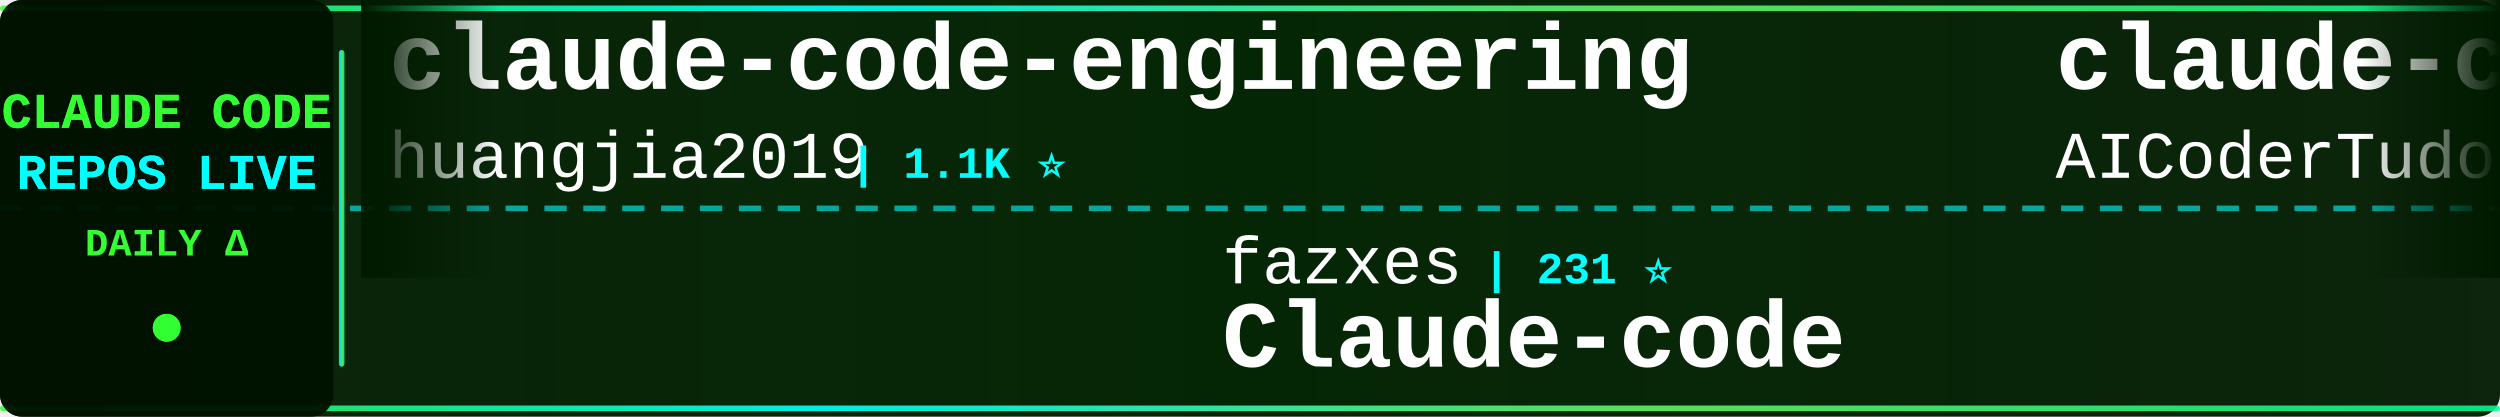
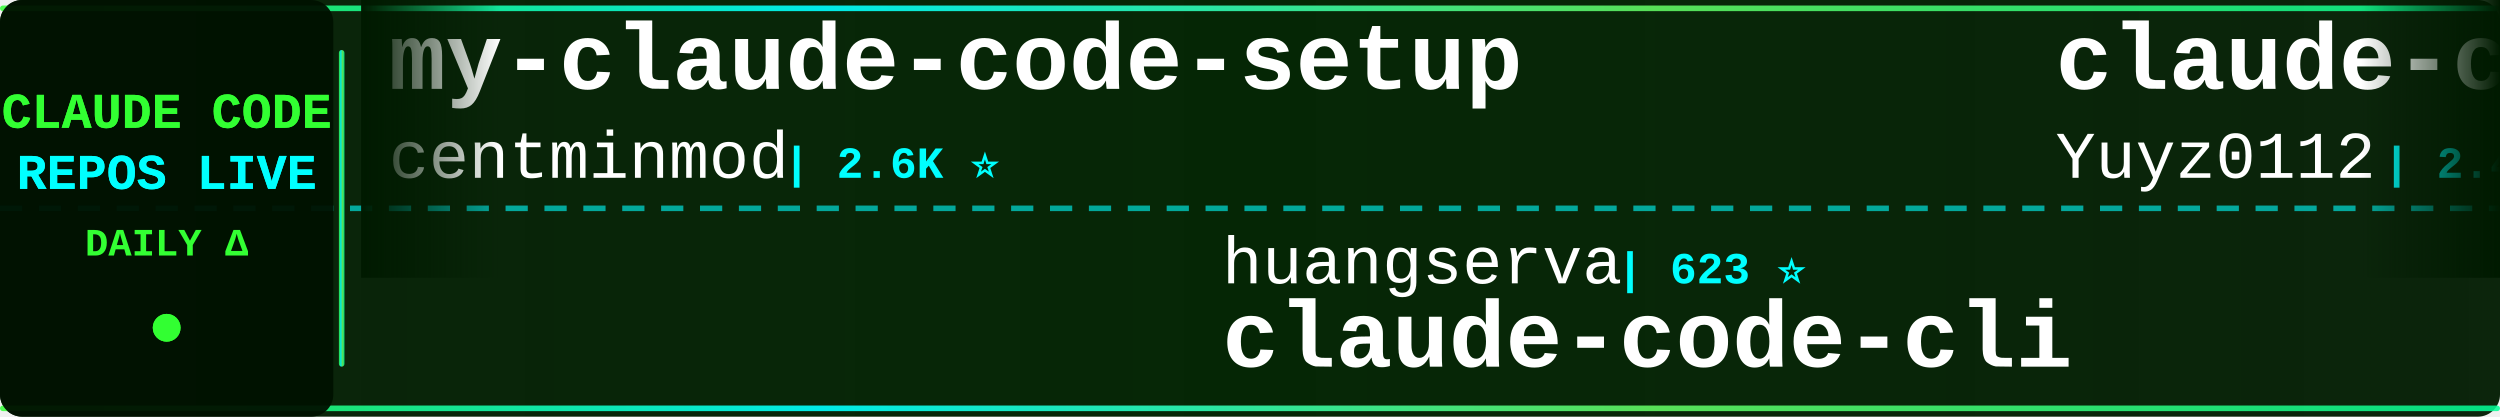
<svg xmlns="http://www.w3.org/2000/svg" width="900" height="150">
  <defs>
    <linearGradient id="tickerBg" x1="0%" y1="0%" x2="100%" y2="0%">
      <stop offset="0%" style="stop-color:#001a00;stop-opacity:0.95" />
      <stop offset="50%" style="stop-color:#002200;stop-opacity:0.98" />
      <stop offset="100%" style="stop-color:#001a00;stop-opacity:0.95" />
    </linearGradient>
    <linearGradient id="borderGrad" x1="0%" y1="0%" x2="100%" y2="0%">
      <stop offset="0%" style="stop-color:#33ff33;stop-opacity:0.85">
        <animate attributeName="stop-opacity" values="0.85;1;0.85" dur="2s" repeatCount="indefinite" />
      </stop>
      <stop offset="33%" style="stop-color:#00ffff;stop-opacity:0.9">
        <animate attributeName="stop-opacity" values="0.9;1;0.9" dur="2.2s" repeatCount="indefinite" />
      </stop>
      <stop offset="66%" style="stop-color:#66ff66;stop-opacity:0.85">
        <animate attributeName="stop-opacity" values="0.85;1;0.85" dur="1.8s" repeatCount="indefinite" />
      </stop>
      <stop offset="100%" style="stop-color:#00ff99;stop-opacity:0.85">
        <animate attributeName="stop-opacity" values="0.85;1;0.85" dur="2s" repeatCount="indefinite" />
      </stop>
    </linearGradient>
    <filter id="textGlow">
      <feGaussianBlur stdDeviation="0.1" result="coloredBlur" />
      <feMerge>
        <feMergeNode in="coloredBlur" />
        <feMergeNode in="SourceGraphic" />
      </feMerge>
    </filter>
    <filter id="metricGlow">
      <feGaussianBlur stdDeviation="0.2" result="coloredBlur" />
      <feMerge>
        <feMergeNode in="coloredBlur" />
        <feMergeNode in="SourceGraphic" />
      </feMerge>
    </filter>
    <linearGradient id="leftFade" x1="0%" y1="0%" x2="100%" y2="0%">
      <stop offset="0%" style="stop-color:#001a00;stop-opacity:1" />
      <stop offset="100%" style="stop-color:#001a00;stop-opacity:0" />
    </linearGradient>
    <linearGradient id="rightFade" x1="0%" y1="0%" x2="100%" y2="0%">
      <stop offset="0%" style="stop-color:#001a00;stop-opacity:0" />
      <stop offset="100%" style="stop-color:#001a00;stop-opacity:1" />
    </linearGradient>
  </defs>
  <rect width="900" height="150" fill="url(#tickerBg)" rx="8" />
  <rect x="0" y="2" width="900" height="2" fill="url(#borderGrad)" rx="1" />
  <rect x="0" y="146" width="900" height="2" fill="url(#borderGrad)" rx="1" />
  <line x1="0" y1="75" x2="900" y2="75" stroke="#00ffff" stroke-width="2" stroke-dasharray="8 6" opacity="0.6" />
  <rect x="0" y="0" width="120" height="150" fill="#001100" opacity="0.95" rx="8" />
  <text x="60" y="46" font-family="'Courier New', monospace" font-size="18" font-weight="bold" fill="#33ff33" text-anchor="middle" filter="url(#textGlow)">
    CLAUDE CODE
  </text>
  <text x="60" y="68" font-family="'Courier New', monospace" font-size="18" font-weight="bold" fill="#00ffff" text-anchor="middle" filter="url(#textGlow)">
    REPOS LIVE
  </text>
  <text x="60" y="92" font-family="'Courier New', monospace" font-size="14" font-weight="bold" fill="#33ff33" text-anchor="middle">
    DAILY Δ
  </text>
  <circle cx="60" cy="118" r="5" fill="#33ff33" filter="url(#metricGlow)">
    <animate attributeName="r" values="4;6;4" dur="1.5s" repeatCount="indefinite" />
    <animate attributeName="opacity" values="0.6;1;0.6" dur="1.5s" repeatCount="indefinite" />
  </circle>
  <rect x="122" y="18" width="2" height="114" fill="url(#borderGrad)" rx="1" />
  <clipPath id="tickerClip">
    <rect x="130" y="0" width="770" height="150" />
  </clipPath>
  <g clip-path="url(#tickerClip)">
    <g id="tickerItems">
      <animateTransform attributeName="transform" attributeType="XML" type="translate" from="0 0" to="-3000 0" dur="54s" repeatCount="indefinite" />
      <g transform="translate(0, 0)">
-         <text x="140" y="32" font-family="'Courier New', monospace" font-size="34" font-weight="bold" fill="#ffffff">claude-code-engineering</text>
-         <text x="140" y="64" font-family="'Courier New', monospace" font-size="24" font-weight="normal" fill="#ffffff" opacity="1.0">huangjia2019</text>
-         <text x="306" y="64" font-family="'Courier New', monospace" font-size="16" font-weight="bold" fill="#00ffff"> | 1.1K ⭐</text>
+         <text x="140" y="32" font-family="'Courier New', monospace" font-size="34" font-weight="bold" fill="#ffffff">my-claude-code-setup</text>
+         <text x="140" y="64" font-family="'Courier New', monospace" font-size="24" font-weight="normal" fill="#ffffff" opacity="1.0">centminmod</text>
+         <text x="282" y="64" font-family="'Courier New', monospace" font-size="16" font-weight="bold" fill="#00ffff"> | 2.6K ⭐</text>
      </g>
      <g transform="translate(300, 0)">
-         <text x="140" y="102" font-family="'Courier New', monospace" font-size="24" font-weight="normal" fill="#ffffff" opacity="1.0">fazxes</text>
-         <text x="234" y="102" font-family="'Courier New', monospace" font-size="16" font-weight="bold" fill="#00ffff"> | 231 ⭐</text>
-         <text x="140" y="132" font-family="'Courier New', monospace" font-size="34" font-weight="bold" fill="#ffffff">Claude-code</text>
+         <text x="140" y="102" font-family="'Courier New', monospace" font-size="24" font-weight="normal" fill="#ffffff" opacity="1.0">huangserva</text>
+         <text x="282" y="102" font-family="'Courier New', monospace" font-size="16" font-weight="bold" fill="#00ffff"> | 623 ⭐</text>
+         <text x="140" y="132" font-family="'Courier New', monospace" font-size="34" font-weight="bold" fill="#ffffff">claude-code-cli</text>
      </g>
      <g transform="translate(600, 0)">
-         <text x="140" y="32" font-family="'Courier New', monospace" font-size="34" font-weight="bold" fill="#ffffff">claude-code-tudou</text>
-         <text x="140" y="64" font-family="'Courier New', monospace" font-size="24" font-weight="normal" fill="#ffffff" opacity="1.0">AICoderTudou</text>
-         <text x="306" y="64" font-family="'Courier New', monospace" font-size="16" font-weight="bold" fill="#00ffff"> | 496 ⭐</text>
+         <text x="140" y="32" font-family="'Courier New', monospace" font-size="34" font-weight="bold" fill="#ffffff">claude-code-reverse</text>
+         <text x="140" y="64" font-family="'Courier New', monospace" font-size="24" font-weight="normal" fill="#ffffff" opacity="1.0">Yuyz0112</text>
+         <text x="258" y="64" font-family="'Courier New', monospace" font-size="16" font-weight="bold" fill="#00ffff"> | 2.4K ⭐</text>
      </g>
      <g transform="translate(900, 0)">
-         <text x="140" y="102" font-family="'Courier New', monospace" font-size="24" font-weight="normal" fill="#ffffff" opacity="1.0">kodu-ai</text>
-         <text x="246" y="102" font-family="'Courier New', monospace" font-size="16" font-weight="bold" fill="#00ffff"> | 5.2K ⭐</text>
-         <text x="140" y="132" font-family="'Courier New', monospace" font-size="34" font-weight="bold" fill="#ffffff">claude-coder</text>
+         <text x="140" y="102" font-family="'Courier New', monospace" font-size="24" font-weight="normal" fill="#ffffff" opacity="1.0">anthropics</text>
+         <text x="282" y="102" font-family="'Courier New', monospace" font-size="16" font-weight="bold" fill="#00ffff"> | 952 ⭐ +1</text>
+         <text x="140" y="132" font-family="'Courier New', monospace" font-size="34" font-weight="bold" fill="#ffffff">claude-code-base-action</text>
      </g>
      <g transform="translate(1200, 0)">
-         <text x="140" y="32" font-family="'Courier New', monospace" font-size="34" font-weight="bold" fill="#ffffff">claude-code-system-promp...</text>
-         <text x="140" y="64" font-family="'Courier New', monospace" font-size="24" font-weight="normal" fill="#ffffff" opacity="1.0">Piebald-AI</text>
-         <text x="282" y="64" font-family="'Courier New', monospace" font-size="16" font-weight="bold" fill="#00ffff"> | 12.4K ⭐ +2</text>
+         <text x="140" y="32" font-family="'Courier New', monospace" font-size="34" font-weight="bold" fill="#ffffff">ClaudeCodeAgents</text>
+         <text x="140" y="64" font-family="'Courier New', monospace" font-size="24" font-weight="normal" fill="#ffffff" opacity="1.0">darcyegb</text>
+         <text x="258" y="64" font-family="'Courier New', monospace" font-size="16" font-weight="bold" fill="#00ffff"> | 760 ⭐</text>
      </g>
      <g transform="translate(1500, 0)">
-         <text x="140" y="102" font-family="'Courier New', monospace" font-size="24" font-weight="normal" fill="#ffffff" opacity="1.0">Chachamaru127</text>
-         <text x="318" y="102" font-family="'Courier New', monospace" font-size="16" font-weight="bold" fill="#00ffff"> | 3.1K ⭐</text>
-         <text x="140" y="132" font-family="'Courier New', monospace" font-size="34" font-weight="bold" fill="#ffffff">claude-code-harness</text>
+         <text x="140" y="102" font-family="'Courier New', monospace" font-size="24" font-weight="normal" fill="#ffffff" opacity="1.0">ccplugins</text>
+         <text x="270" y="102" font-family="'Courier New', monospace" font-size="16" font-weight="bold" fill="#00ffff"> | 922 ⭐</text>
+         <text x="140" y="132" font-family="'Courier New', monospace" font-size="34" font-weight="bold" fill="#ffffff">awesome-claude-code-plug...</text>
      </g>
      <g transform="translate(1800, 0)">
-         <text x="140" y="32" font-family="'Courier New', monospace" font-size="34" font-weight="bold" fill="#ffffff">claude-code-guide</text>
-         <text x="140" y="64" font-family="'Courier New', monospace" font-size="24" font-weight="normal" fill="#ffffff" opacity="1.0">zebbern</text>
-         <text x="246" y="64" font-family="'Courier New', monospace" font-size="16" font-weight="bold" fill="#00ffff"> | 4.6K ⭐</text>
+         <text x="140" y="32" font-family="'Courier New', monospace" font-size="34" font-weight="bold" fill="#ffffff">claude_code_src</text>
+         <text x="140" y="64" font-family="'Courier New', monospace" font-size="24" font-weight="normal" fill="#ffffff" opacity="1.0">ponponon</text>
+         <text x="258" y="64" font-family="'Courier New', monospace" font-size="16" font-weight="bold" fill="#00ffff"> | 2.3K ⭐ +1</text>
      </g>
      <g transform="translate(2100, 0)">
-         <text x="140" y="102" font-family="'Courier New', monospace" font-size="24" font-weight="normal" fill="#ffffff" opacity="1.0">Pimzino</text>
-         <text x="246" y="102" font-family="'Courier New', monospace" font-size="16" font-weight="bold" fill="#00ffff"> | 3.8K ⭐</text>
-         <text x="140" y="132" font-family="'Courier New', monospace" font-size="34" font-weight="bold" fill="#ffffff">claude-code-spec-workflo...</text>
+         <text x="140" y="102" font-family="'Courier New', monospace" font-size="24" font-weight="normal" fill="#ffffff" opacity="1.0">liuup</text>
+         <text x="222" y="102" font-family="'Courier New', monospace" font-size="16" font-weight="bold" fill="#00ffff"> | 3.8K ⭐ +1</text>
+         <text x="140" y="132" font-family="'Courier New', monospace" font-size="34" font-weight="bold" fill="#ffffff">claude-code-analysis</text>
      </g>
      <g transform="translate(2400, 0)">
-         <text x="140" y="32" font-family="'Courier New', monospace" font-size="34" font-weight="bold" fill="#ffffff">claude-code-source</text>
-         <text x="140" y="64" font-family="'Courier New', monospace" font-size="24" font-weight="normal" fill="#ffffff" opacity="1.0">AprilNEA</text>
-         <text x="258" y="64" font-family="'Courier New', monospace" font-size="16" font-weight="bold" fill="#00ffff"> | 391 ⭐</text>
+         <text x="140" y="32" font-family="'Courier New', monospace" font-size="34" font-weight="bold" fill="#ffffff">Claude-Code-Game-Studios</text>
+         <text x="140" y="64" font-family="'Courier New', monospace" font-size="24" font-weight="normal" fill="#ffffff" opacity="1.0">Donchitos</text>
+         <text x="270" y="64" font-family="'Courier New', monospace" font-size="16" font-weight="bold" fill="#00ffff"> | 24.4K ⭐ +12</text>
      </g>
      <g transform="translate(2700, 0)">
-         <text x="140" y="102" font-family="'Courier New', monospace" font-size="24" font-weight="normal" fill="#ffffff" opacity="1.0">jqueryscript</text>
-         <text x="306" y="102" font-family="'Courier New', monospace" font-size="16" font-weight="bold" fill="#00ffff"> | 502 ⭐</text>
-         <text x="140" y="132" font-family="'Courier New', monospace" font-size="34" font-weight="bold" fill="#ffffff">awesome-claude-code</text>
+         <text x="140" y="102" font-family="'Courier New', monospace" font-size="24" font-weight="normal" fill="#ffffff" opacity="1.0">isboyjc</text>
+         <text x="246" y="102" font-family="'Courier New', monospace" font-size="16" font-weight="bold" fill="#00ffff"> | 161 ⭐</text>
+         <text x="140" y="132" font-family="'Courier New', monospace" font-size="34" font-weight="bold" fill="#ffffff">claude-code</text>
      </g>
      <g transform="translate(3000, 0)">
-         <text x="140" y="32" font-family="'Courier New', monospace" font-size="34" font-weight="bold" fill="#ffffff">claude-code-engineering</text>
-         <text x="140" y="64" font-family="'Courier New', monospace" font-size="24" font-weight="normal" fill="#ffffff" opacity="1.0">huangjia2019</text>
-         <text x="306" y="64" font-family="'Courier New', monospace" font-size="16" font-weight="bold" fill="#00ffff"> | 1.1K ⭐</text>
+         <text x="140" y="32" font-family="'Courier New', monospace" font-size="34" font-weight="bold" fill="#ffffff">my-claude-code-setup</text>
+         <text x="140" y="64" font-family="'Courier New', monospace" font-size="24" font-weight="normal" fill="#ffffff" opacity="1.0">centminmod</text>
+         <text x="282" y="64" font-family="'Courier New', monospace" font-size="16" font-weight="bold" fill="#00ffff"> | 2.6K ⭐</text>
      </g>
      <g transform="translate(3300, 0)">
-         <text x="140" y="102" font-family="'Courier New', monospace" font-size="24" font-weight="normal" fill="#ffffff" opacity="1.0">fazxes</text>
-         <text x="234" y="102" font-family="'Courier New', monospace" font-size="16" font-weight="bold" fill="#00ffff"> | 231 ⭐</text>
-         <text x="140" y="132" font-family="'Courier New', monospace" font-size="34" font-weight="bold" fill="#ffffff">Claude-code</text>
+         <text x="140" y="102" font-family="'Courier New', monospace" font-size="24" font-weight="normal" fill="#ffffff" opacity="1.0">huangserva</text>
+         <text x="282" y="102" font-family="'Courier New', monospace" font-size="16" font-weight="bold" fill="#00ffff"> | 623 ⭐</text>
+         <text x="140" y="132" font-family="'Courier New', monospace" font-size="34" font-weight="bold" fill="#ffffff">claude-code-cli</text>
      </g>
      <g transform="translate(3600, 0)">
-         <text x="140" y="32" font-family="'Courier New', monospace" font-size="34" font-weight="bold" fill="#ffffff">claude-code-tudou</text>
-         <text x="140" y="64" font-family="'Courier New', monospace" font-size="24" font-weight="normal" fill="#ffffff" opacity="1.0">AICoderTudou</text>
-         <text x="306" y="64" font-family="'Courier New', monospace" font-size="16" font-weight="bold" fill="#00ffff"> | 496 ⭐</text>
+         <text x="140" y="32" font-family="'Courier New', monospace" font-size="34" font-weight="bold" fill="#ffffff">claude-code-reverse</text>
+         <text x="140" y="64" font-family="'Courier New', monospace" font-size="24" font-weight="normal" fill="#ffffff" opacity="1.0">Yuyz0112</text>
+         <text x="258" y="64" font-family="'Courier New', monospace" font-size="16" font-weight="bold" fill="#00ffff"> | 2.4K ⭐</text>
      </g>
      <g transform="translate(3900, 0)">
-         <text x="140" y="102" font-family="'Courier New', monospace" font-size="24" font-weight="normal" fill="#ffffff" opacity="1.0">kodu-ai</text>
-         <text x="246" y="102" font-family="'Courier New', monospace" font-size="16" font-weight="bold" fill="#00ffff"> | 5.2K ⭐</text>
-         <text x="140" y="132" font-family="'Courier New', monospace" font-size="34" font-weight="bold" fill="#ffffff">claude-coder</text>
+         <text x="140" y="102" font-family="'Courier New', monospace" font-size="24" font-weight="normal" fill="#ffffff" opacity="1.0">anthropics</text>
+         <text x="282" y="102" font-family="'Courier New', monospace" font-size="16" font-weight="bold" fill="#00ffff"> | 952 ⭐ +1</text>
+         <text x="140" y="132" font-family="'Courier New', monospace" font-size="34" font-weight="bold" fill="#ffffff">claude-code-base-action</text>
      </g>
    </g>
  </g>
  <rect x="130" y="0" width="50" height="100" fill="url(#leftFade)" />
  <rect x="850" y="0" width="50" height="100" fill="url(#rightFade)" />
</svg>
